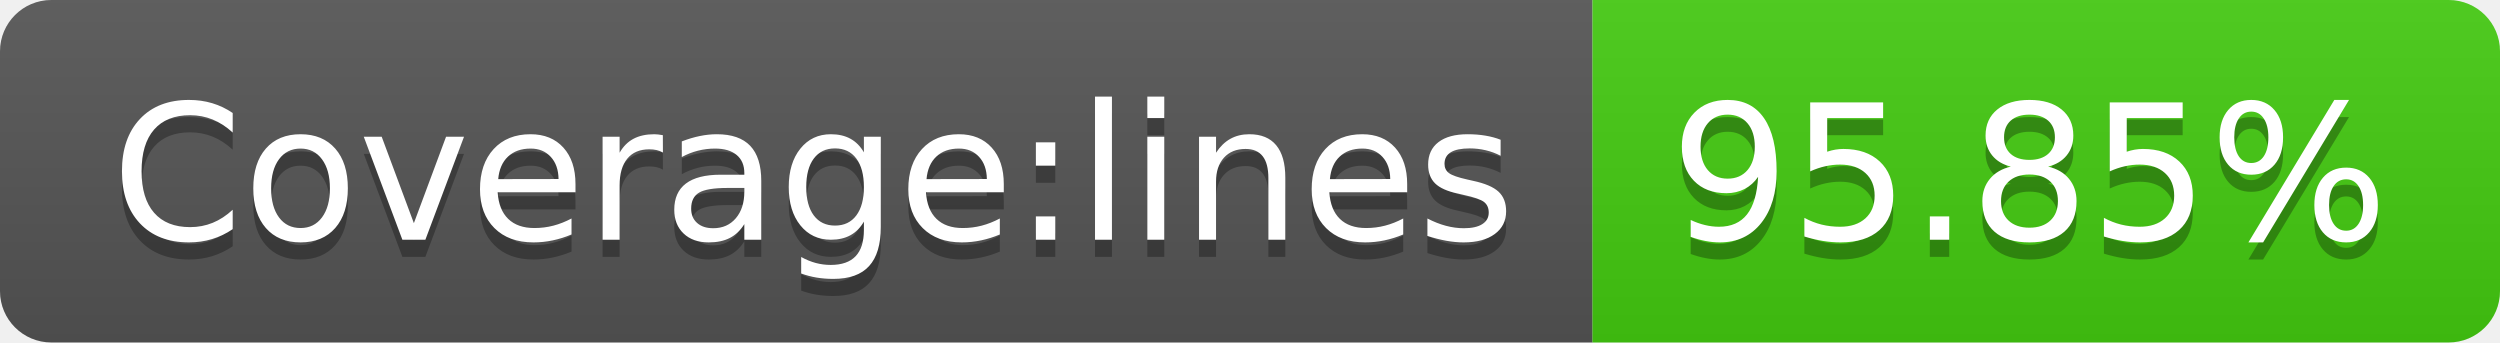
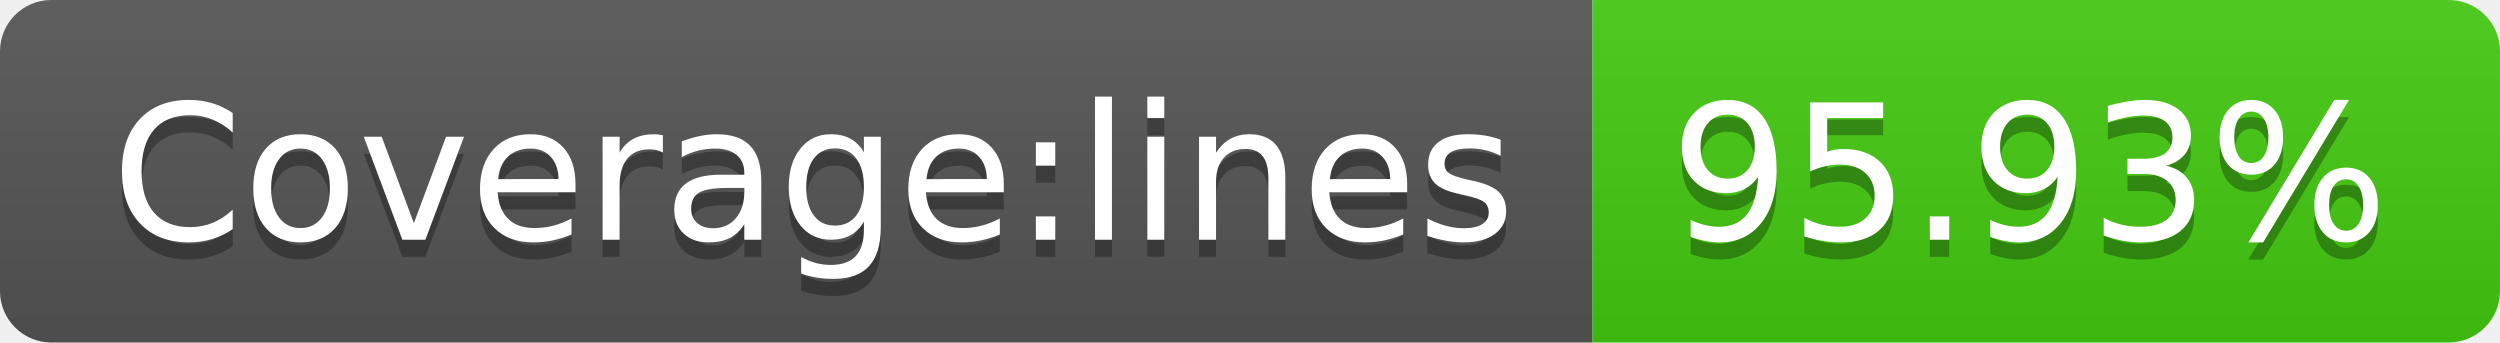
- <svg xmlns="http://www.w3.org/2000/svg" width="146" height="20" role="img" aria-label="Coverage:lines: 95.85%">
+ <svg xmlns="http://www.w3.org/2000/svg" width="146" height="20" role="img" aria-label="Coverage:lines: 95.93%">
  <linearGradient id="s" x2="0" y2="100%">
    <stop offset="0" stop-color="#bbb" stop-opacity=".1" />
    <stop offset="1" stop-opacity=".1" />
  </linearGradient>
  <clipPath id="r">
    <rect width="146" height="20" rx="3" fill="#fff" />
  </clipPath>
  <g clip-path="url(#r)">
    <rect width="93" height="20" fill="#555" />
    <rect x="93" width="53" height="20" fill="#4c1" />
    <rect width="146" height="20" fill="url(#s)" />
  </g>
  <g fill="#fff" text-anchor="middle" font-family="Verdana,Geneva,DejaVu Sans,sans-serif" text-rendering="geometricPrecision" font-size="110">
    <text aria-hidden="true" x="475" y="150" fill="#010101" fill-opacity=".3" transform="scale(.1)" textLength="830">Coverage:lines</text>
    <text x="475" y="140" transform="scale(.1)" fill="#fff" textLength="830">Coverage:lines</text>
-     <text aria-hidden="true" x="1185" y="150" fill="#010101" fill-opacity=".3" transform="scale(.1)" textLength="430">95.85%</text>
-     <text x="1185" y="140" transform="scale(.1)" fill="#fff" textLength="430">95.85%</text>
+     <text aria-hidden="true" x="1185" y="150" fill="#010101" fill-opacity=".3" transform="scale(.1)" textLength="430">95.93%</text>
+     <text x="1185" y="140" transform="scale(.1)" fill="#fff" textLength="430">95.93%</text>
  </g>
</svg>
